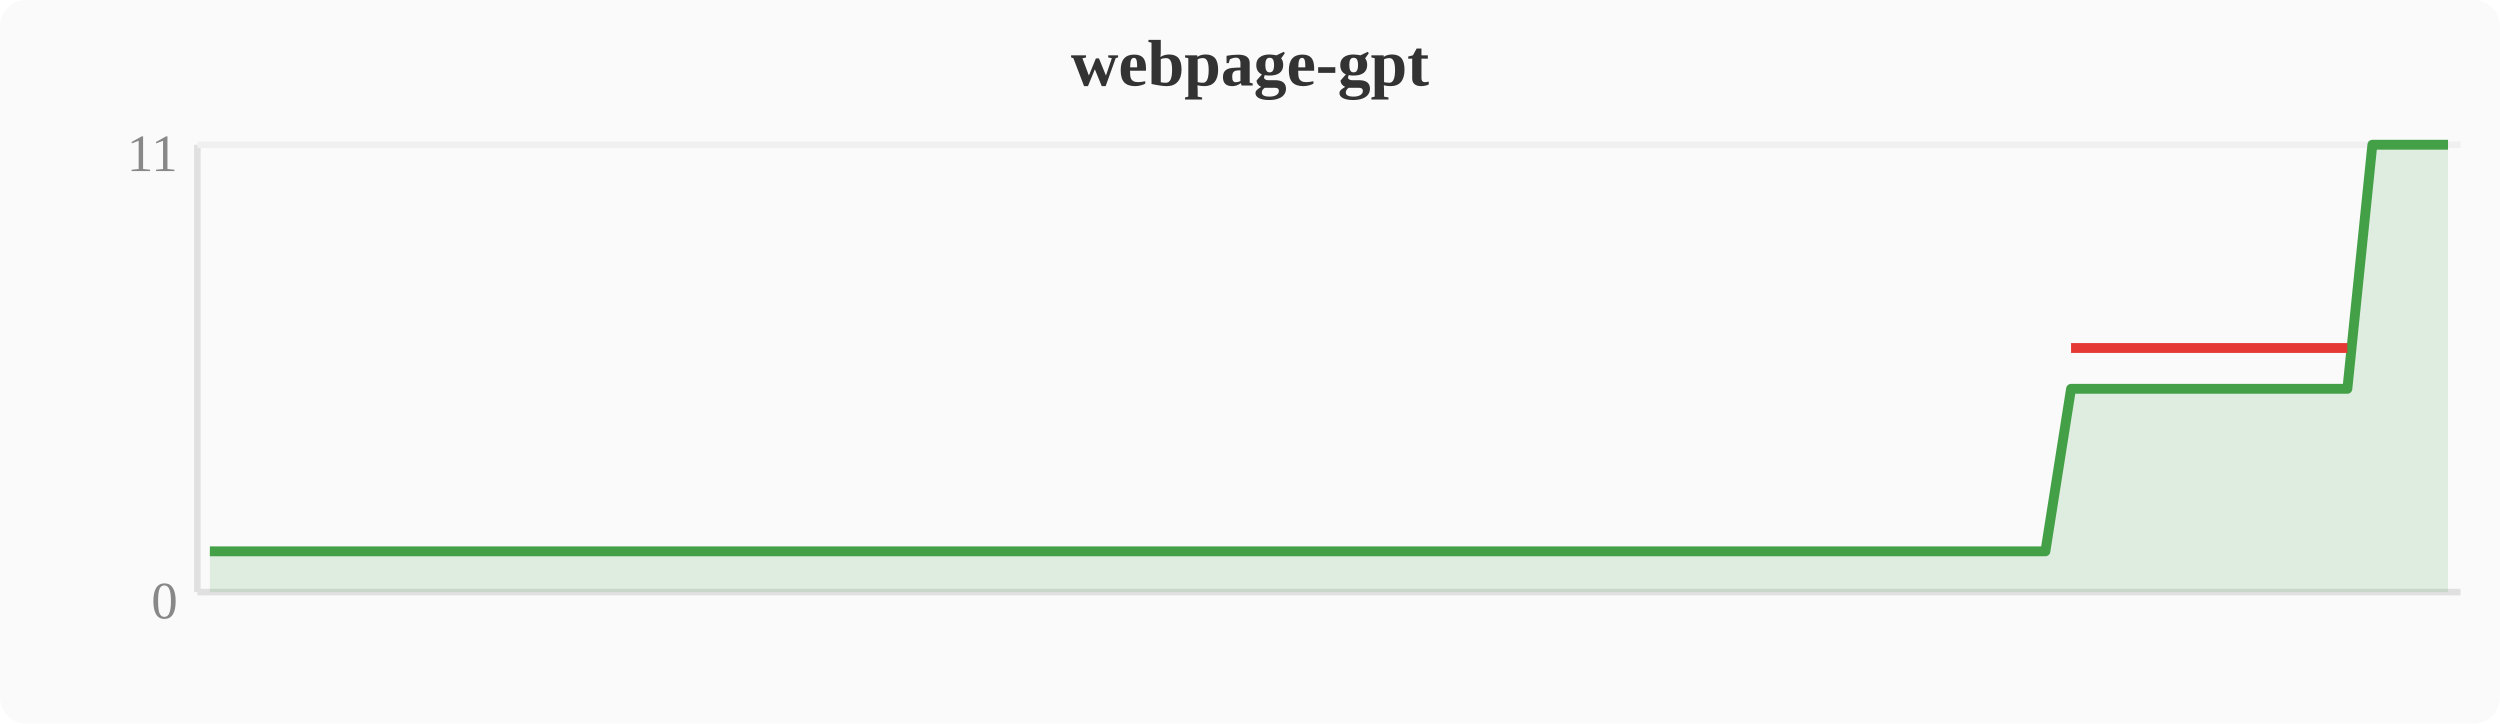
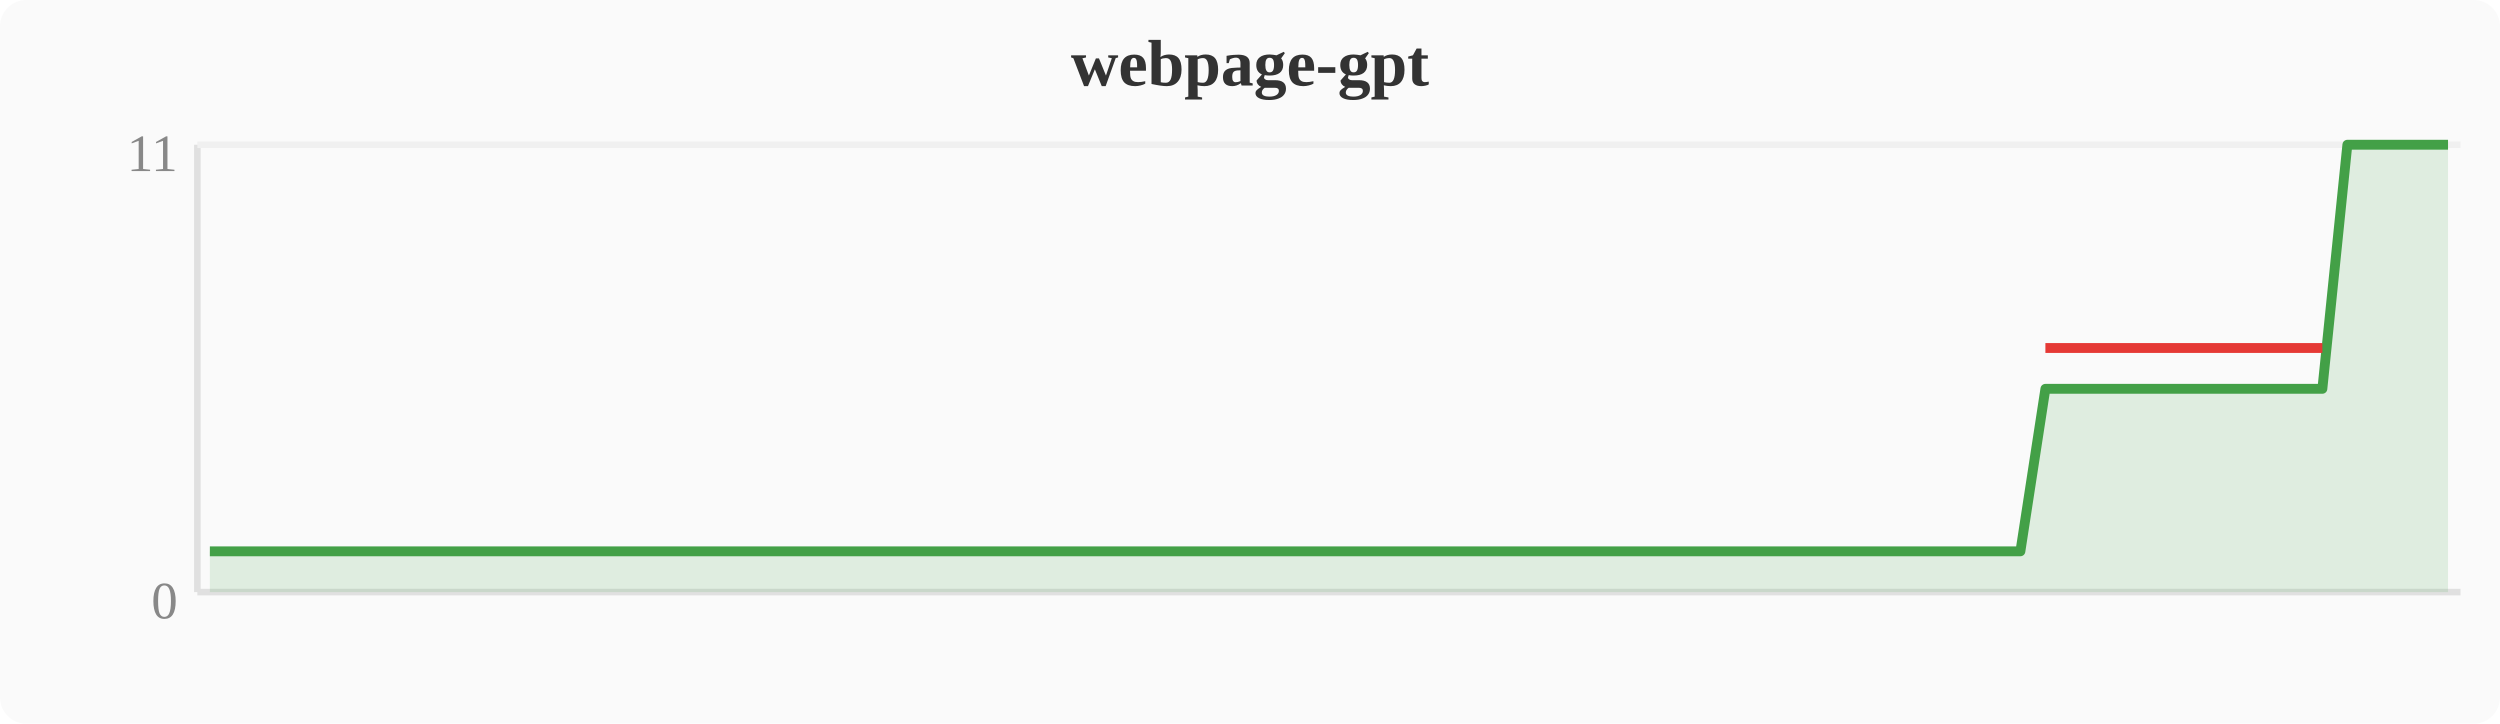
<svg xmlns="http://www.w3.org/2000/svg" width="380" height="110" viewBox="0 0 380 110">
  <rect width="380" height="110" fill="#fafafa" rx="4" />
  <text x="190" y="13" text-anchor="middle" font-size="10" font-weight="bold" fill="#333">webpage-gpt</text>
  <line x1="30" y1="22" x2="30" y2="90" stroke="#e0e0e0" stroke-width="1" />
  <line x1="30" y1="90" x2="374" y2="90" stroke="#e0e0e0" stroke-width="1" />
  <line x1="30" y1="22" x2="374" y2="22" stroke="#f0f0f0" stroke-width="1" />
  <text x="27" y="94" text-anchor="end" font-size="8" fill="#888">0</text>
  <text x="27" y="26" text-anchor="end" font-size="8" fill="#888">11</text>
-   <polygon points="31.9,83.8 35.7,83.8 39.6,83.8 43.4,83.8 47.2,83.8 51.0,83.8 54.8,83.8 58.7,83.8 62.5,83.8 66.3,83.8 70.1,83.8 74.0,83.8 77.8,83.8 81.6,83.8 85.4,83.8 89.2,83.8 93.1,83.8 96.9,83.8 100.7,83.8 104.5,83.8 108.4,83.8 112.2,83.8 116.0,83.8 119.8,83.8 123.6,83.8 127.5,83.8 131.3,83.8 135.1,83.8 138.9,83.8 142.8,83.8 146.6,83.8 150.4,83.8 154.2,83.8 158.0,83.8 161.9,83.8 165.7,83.8 169.5,83.8 173.3,83.8 177.2,83.8 181.0,83.8 184.8,83.8 188.6,83.8 192.4,83.8 196.3,83.8 200.1,83.8 203.9,83.8 207.7,83.8 211.6,83.8 215.4,83.8 219.2,83.8 223.0,83.8 226.8,83.8 230.7,83.8 234.5,83.8 238.3,83.8 242.1,83.8 246.0,83.8 249.8,83.8 253.6,83.8 257.4,83.8 261.2,83.8 265.1,83.8 268.9,83.8 272.7,83.8 276.5,83.8 280.4,83.8 284.2,83.8 288.0,83.8 291.8,83.8 295.6,83.8 299.5,83.8 303.3,83.8 307.1,83.8 310.9,83.8 314.8,59.1 318.6,59.1 322.4,59.1 326.2,59.1 330.0,59.1 333.9,59.1 337.7,59.1 341.5,59.1 345.3,59.1 349.2,59.1 353.0,59.1 356.8,59.1 360.6,22.0 364.4,22.0 368.3,22.0 372.1,22.0 372.1,90 31.9,90" fill="#43a047" opacity="0.15" />
-   <polyline points="31.9,83.8 35.7,83.8 39.6,83.8 43.4,83.8 47.2,83.8 51.0,83.8 54.8,83.8 58.7,83.8 62.5,83.8 66.3,83.8 70.1,83.8 74.0,83.8 77.8,83.8 81.6,83.8 85.4,83.8 89.2,83.8 93.1,83.8 96.9,83.8 100.7,83.8 104.5,83.8 108.4,83.8 112.2,83.8 116.0,83.8 119.8,83.8 123.6,83.8 127.5,83.8 131.3,83.8 135.1,83.8 138.9,83.8 142.8,83.8 146.6,83.8 150.4,83.8 154.2,83.8 158.0,83.8 161.9,83.8 165.7,83.8 169.5,83.8 173.3,83.8 177.2,83.8 181.0,83.8 184.8,83.8 188.6,83.8 192.4,83.8 196.3,83.8 200.1,83.8 203.9,83.8 207.7,83.8 211.6,83.8 215.4,83.8 219.2,83.8 223.0,83.8 226.8,83.8 230.7,83.8 234.5,83.8 238.3,83.8 242.1,83.8 246.0,83.8 249.8,83.8 253.6,83.8 257.4,83.8 261.2,83.8 265.1,83.8 268.9,83.8 272.7,83.8 276.5,83.8 280.4,83.8 284.2,83.8 288.0,83.8 291.8,83.8 295.6,83.8 299.5,83.8 303.3,83.8 307.1,83.8 310.9,83.8 314.8,59.1 318.6,59.1 322.4,59.1 326.2,59.1 330.0,59.1 333.9,59.1 337.7,59.1 341.5,59.1 345.3,59.1 349.2,59.1 353.0,59.1 356.8,59.1 360.6,22.0 364.4,22.0 368.3,22.0 372.1,22.0" fill="none" stroke="#43a047" stroke-width="1.5" stroke-linejoin="round" />
-   <polyline points="314.8,52.9 318.6,52.9 322.4,52.9 326.2,52.9 330.0,52.9 333.9,52.9 337.7,52.9 341.5,52.9 345.3,52.9 349.2,52.9 353.0,52.9 356.8,52.9" fill="none" stroke="#e53935" stroke-width="1.5" stroke-linejoin="round" />
+   <polygon points="31.9,83.8 35.7,83.8 39.6,83.8 43.4,83.8 47.2,83.8 51.0,83.8 54.8,83.8 58.7,83.8 62.5,83.8 66.3,83.8 70.1,83.8 74.0,83.8 77.8,83.8 81.6,83.8 85.4,83.8 89.2,83.8 93.1,83.8 96.9,83.8 100.7,83.8 104.5,83.8 108.4,83.8 112.2,83.8 116.0,83.8 119.8,83.8 123.6,83.8 127.5,83.8 131.3,83.8 135.1,83.8 138.9,83.8 142.8,83.8 146.6,83.8 150.4,83.8 154.2,83.8 158.0,83.8 161.9,83.8 165.7,83.8 169.5,83.8 173.3,83.8 177.2,83.8 181.0,83.8 184.8,83.8 188.6,83.8 192.4,83.8 196.3,83.8 200.1,83.8 203.9,83.8 207.7,83.8 211.6,83.8 215.4,83.8 219.2,83.8 223.0,83.8 226.8,83.8 230.7,83.8 234.5,83.8 238.3,83.8 242.1,83.8 246.0,83.8 249.8,83.8 253.6,83.8 257.4,83.8 261.2,83.8 265.1,83.8 268.9,83.8 272.7,83.8 276.5,83.8 280.4,83.8 284.2,83.8 288.0,83.8 291.8,83.8 295.6,83.8 299.5,83.8 303.3,83.8 307.1,83.8 310.9,59.1 314.8,59.1 318.6,59.1 322.4,59.1 326.2,59.1 330.0,59.1 333.9,59.1 337.7,59.1 341.5,59.1 345.3,59.1 349.2,59.1 353.0,59.1 356.8,22.0 360.6,22.0 364.4,22.0 368.3,22.0 372.1,22.0 372.1,90 31.9,90" fill="#43a047" opacity="0.15" />
+   <polyline points="31.9,83.8 35.7,83.8 39.6,83.8 43.4,83.8 47.2,83.8 51.0,83.8 54.8,83.8 58.7,83.8 62.5,83.8 66.3,83.8 70.1,83.8 74.0,83.8 77.8,83.8 81.6,83.8 85.4,83.8 89.2,83.8 93.1,83.8 96.9,83.8 100.7,83.8 104.5,83.8 108.4,83.8 112.2,83.8 116.0,83.8 119.8,83.8 123.6,83.8 127.5,83.8 131.3,83.8 135.1,83.8 138.9,83.8 142.8,83.8 146.6,83.8 150.4,83.8 154.2,83.8 158.0,83.8 161.9,83.8 165.7,83.8 169.5,83.8 173.3,83.8 177.2,83.8 181.0,83.8 184.8,83.8 188.6,83.8 192.4,83.8 196.3,83.8 200.1,83.8 203.9,83.8 207.7,83.8 211.6,83.8 215.4,83.8 219.2,83.8 223.0,83.8 226.8,83.8 230.7,83.8 234.5,83.8 238.3,83.8 242.1,83.8 246.0,83.8 249.8,83.8 253.6,83.8 257.4,83.8 261.2,83.8 265.1,83.8 268.9,83.8 272.7,83.8 276.5,83.8 280.4,83.8 284.2,83.8 288.0,83.8 291.8,83.8 295.6,83.8 299.5,83.8 303.3,83.8 307.1,83.8 310.9,59.1 314.8,59.1 318.6,59.1 322.4,59.1 326.2,59.1 330.0,59.1 333.9,59.1 337.7,59.1 341.5,59.1 345.3,59.1 349.2,59.1 353.0,59.1 356.8,22.0 360.6,22.0 364.4,22.0 368.3,22.0 372.1,22.0" fill="none" stroke="#43a047" stroke-width="1.5" stroke-linejoin="round" />
+   <polyline points="310.9,52.9 314.8,52.9 318.6,52.9 322.4,52.9 326.2,52.9 330.0,52.9 333.9,52.9 337.7,52.9 341.5,52.9 345.3,52.9 349.2,52.9 353.0,52.9" fill="none" stroke="#e53935" stroke-width="1.5" stroke-linejoin="round" />
</svg>
